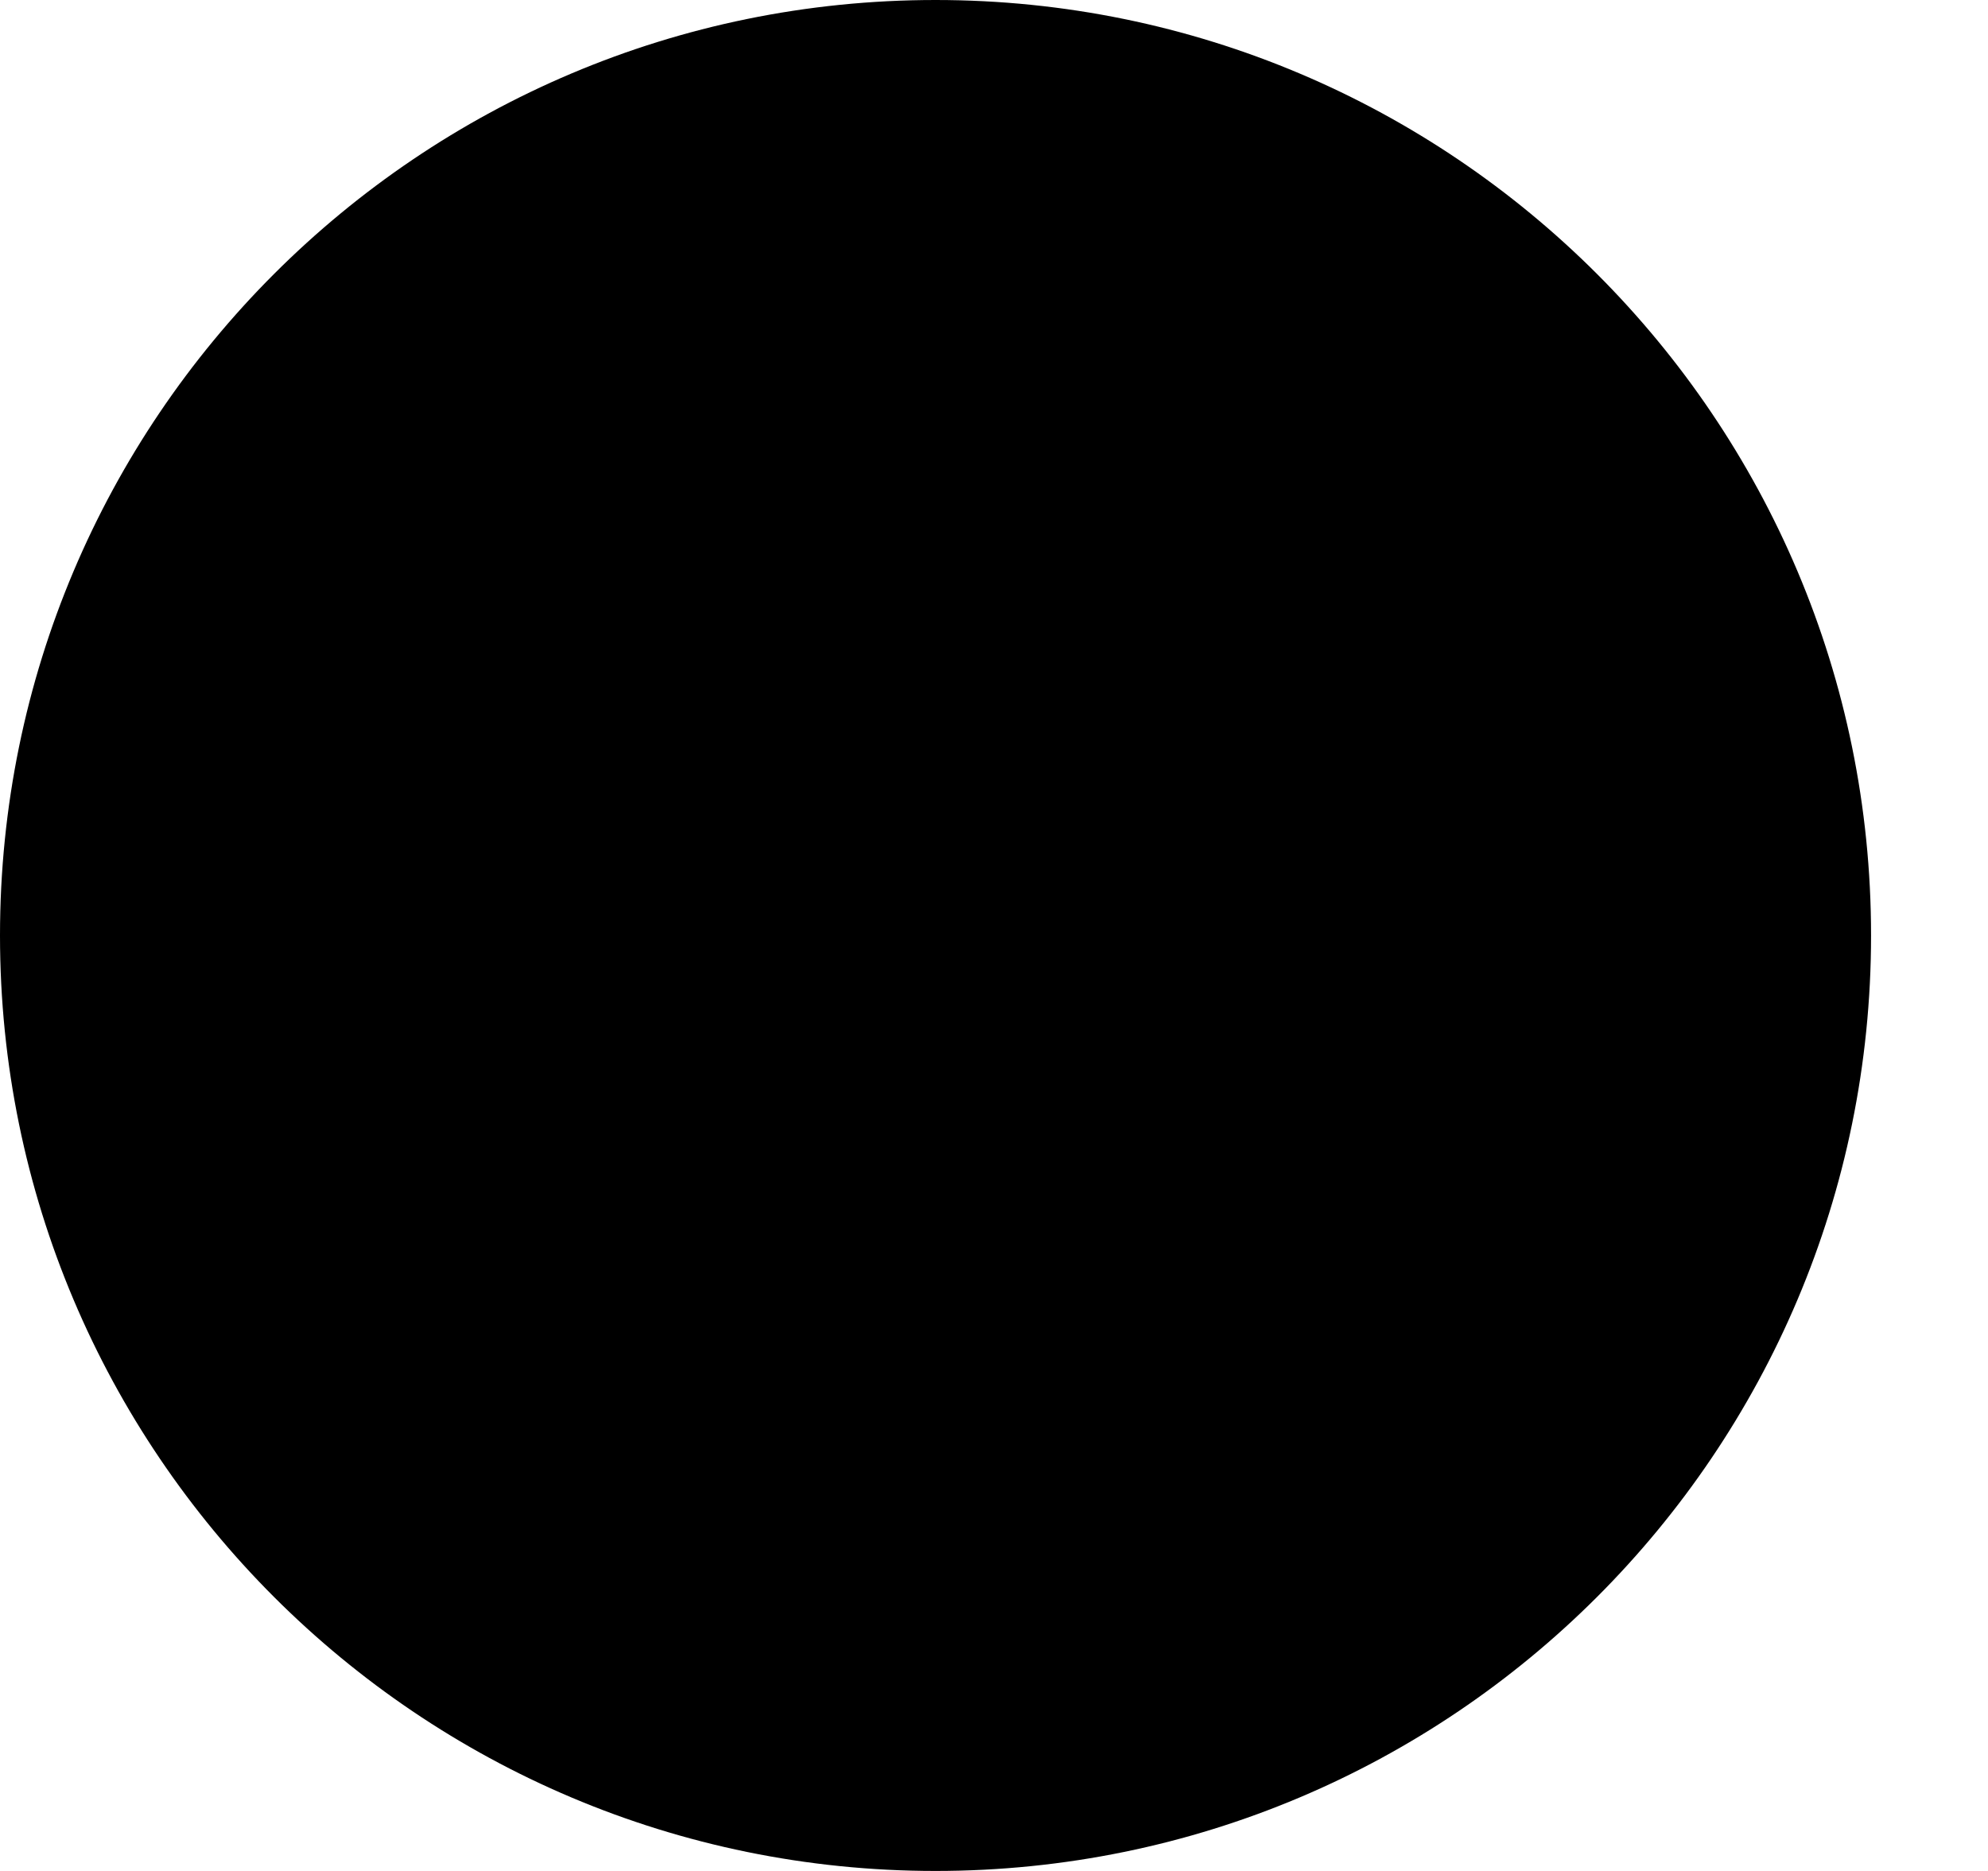
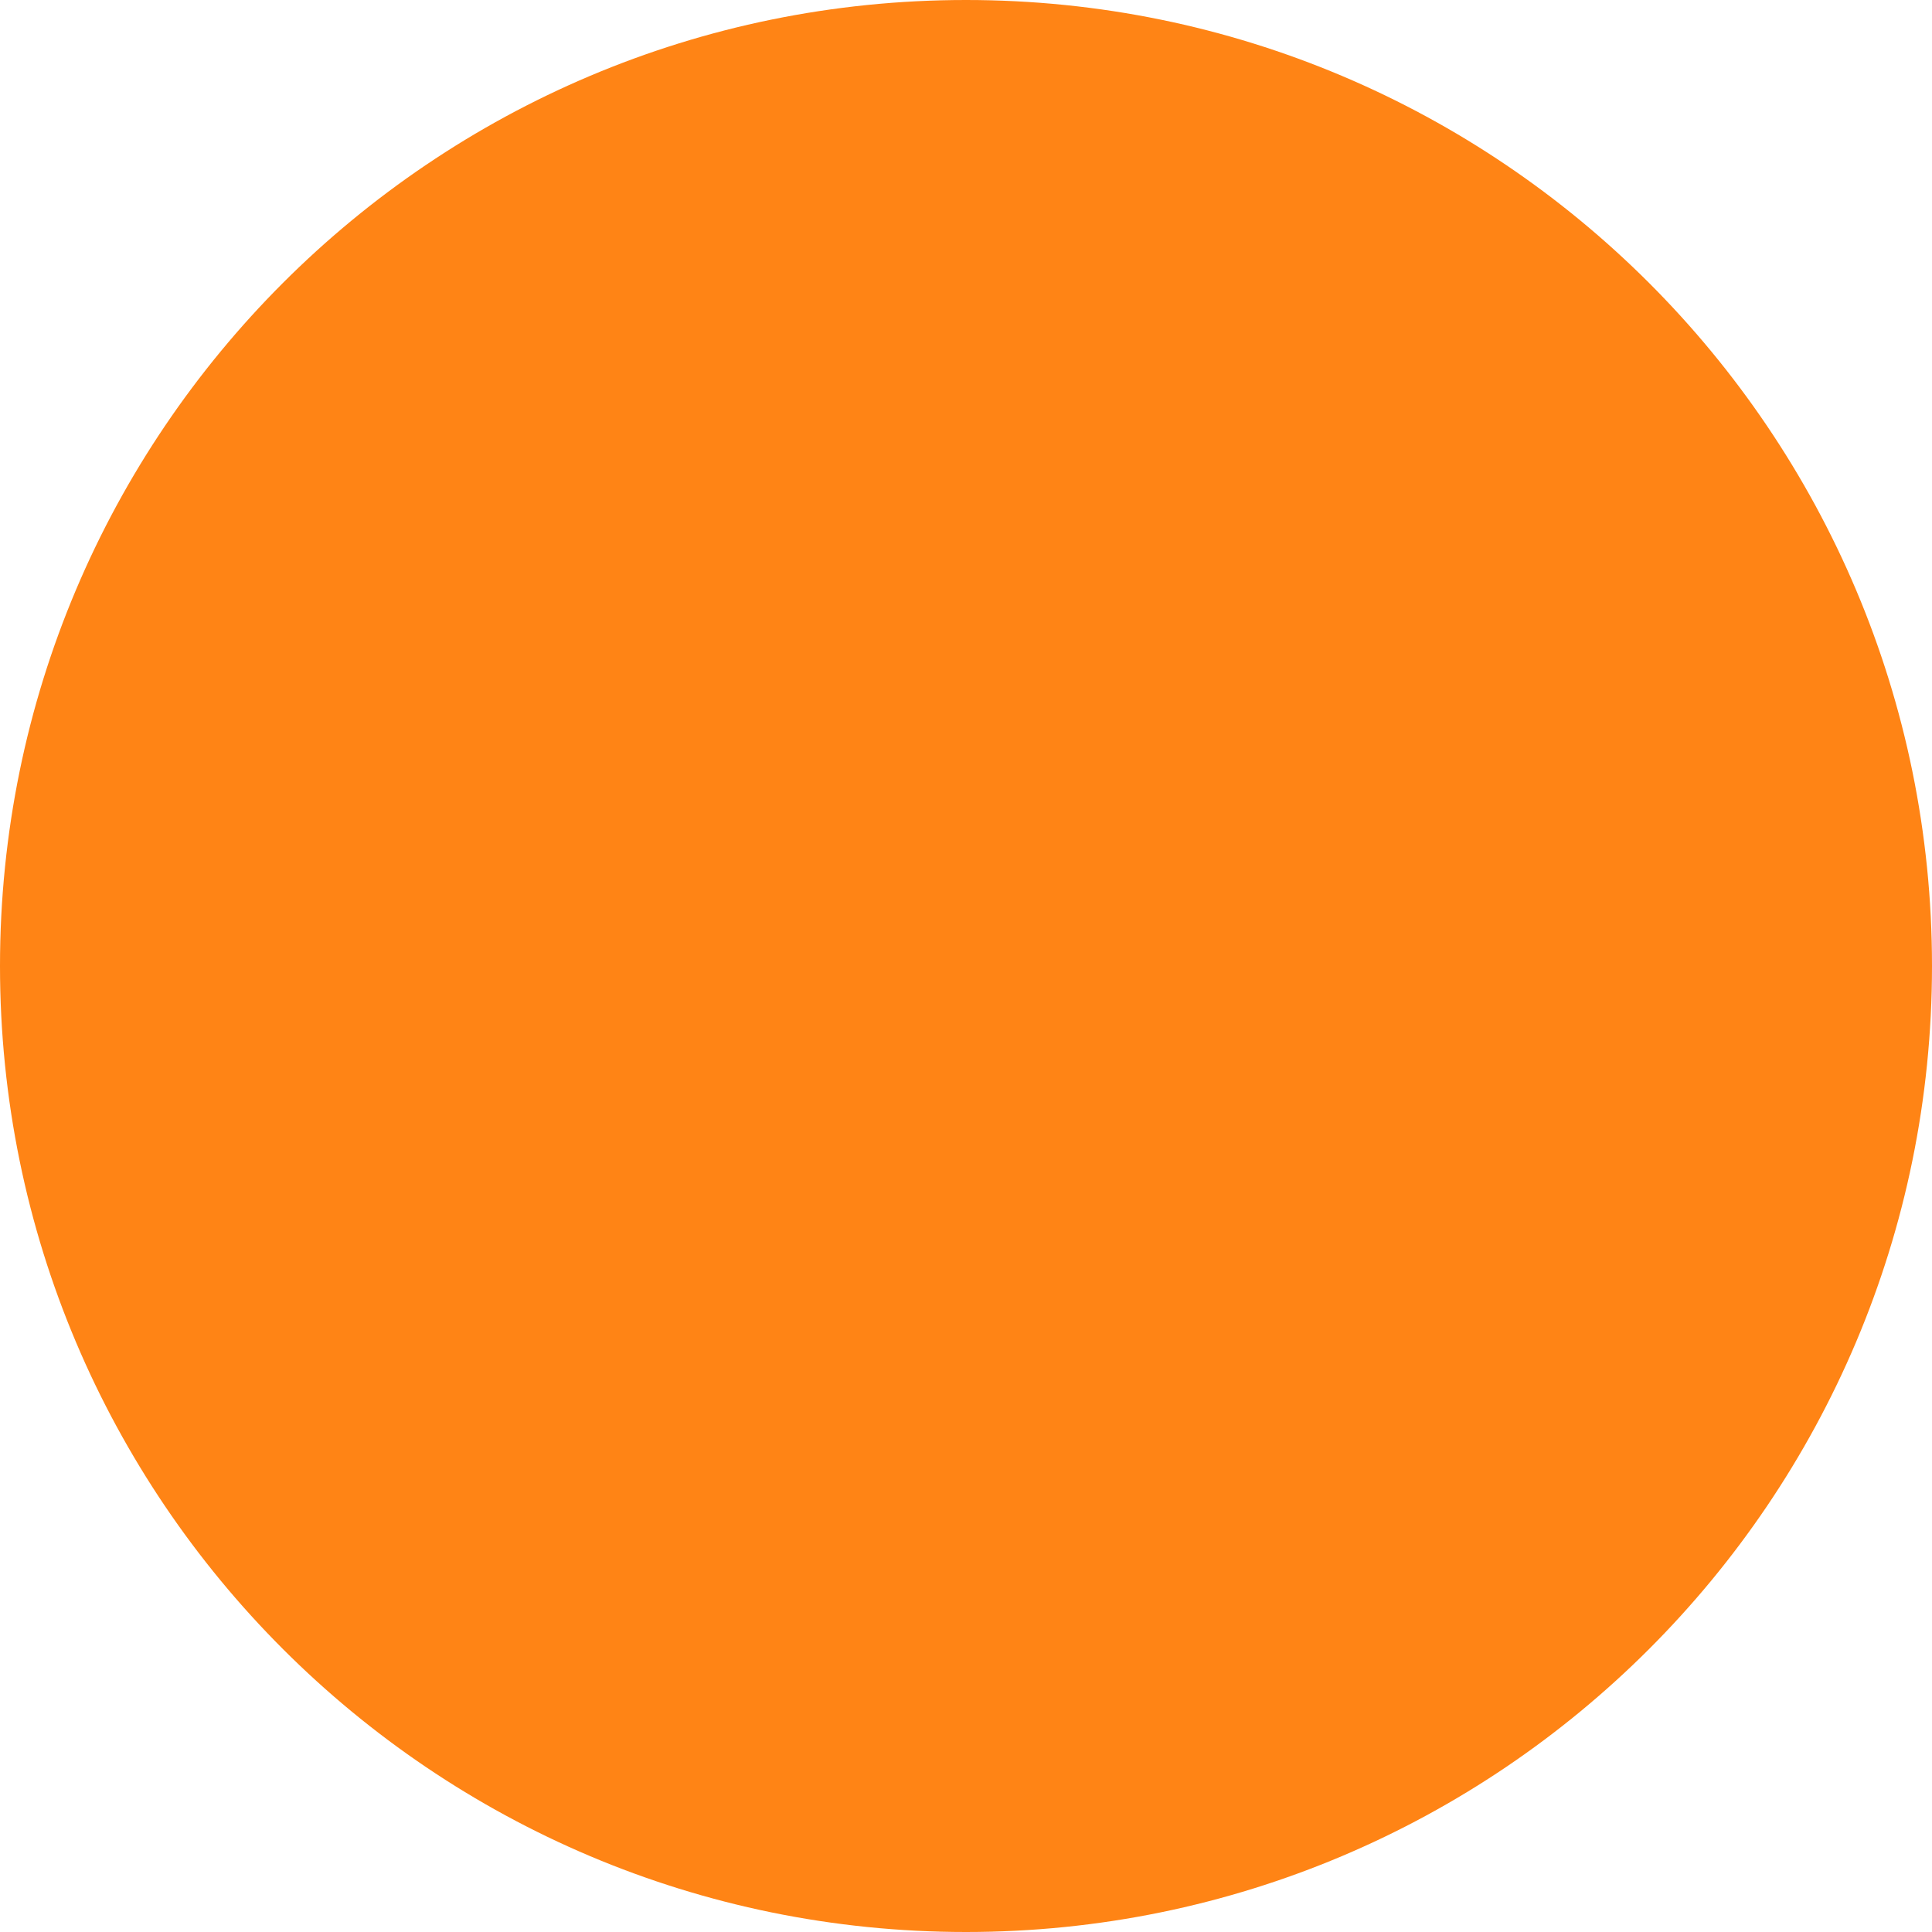
- <svg xmlns="http://www.w3.org/2000/svg" width="17" height="16" viewBox="0 0 17 16">
-   <circle cx="8" cy="8" r="8" />
+ <svg xmlns="http://www.w3.org/2000/svg" width="16" height="16" viewBox="0 0 16 16">
+   <circle fill="#FF8415" cx="8" cy="8" r="8" />
</svg>
